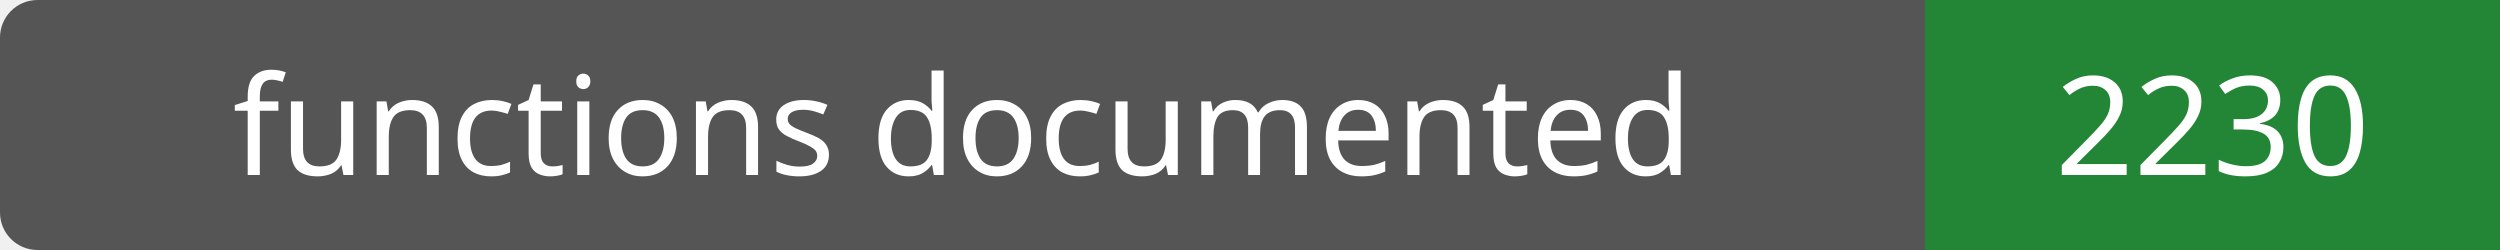
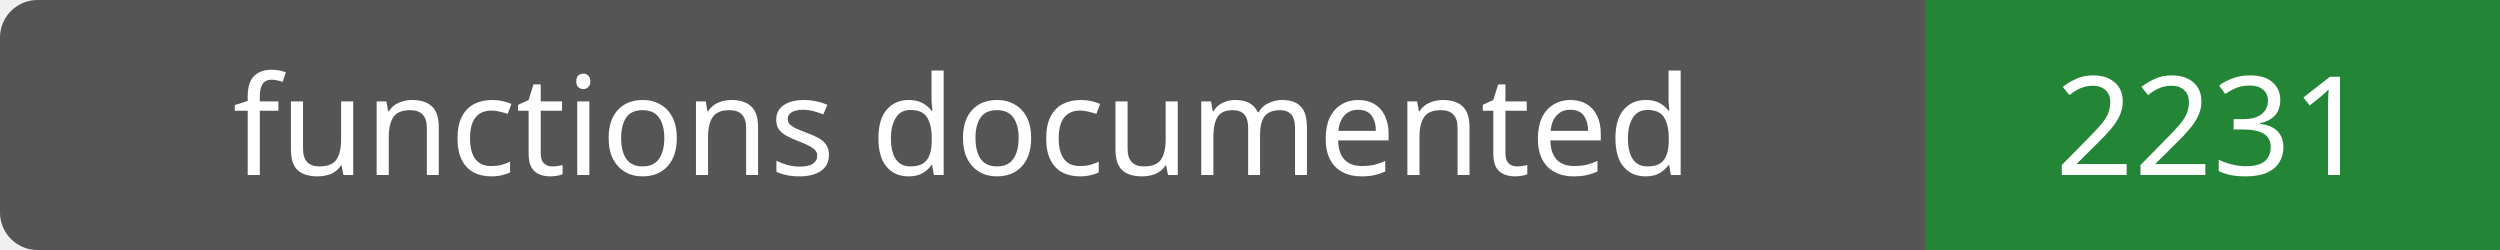
- <svg xmlns="http://www.w3.org/2000/svg" width="200" height="20" role="img" aria-label="functions documented: 2230">
+ <svg xmlns="http://www.w3.org/2000/svg" width="200" height="20" role="img" aria-label="functions documented: 2231">
  <rect width="200" height="20" rx="3" fill="#555" />
  <path fill="#238636" d="M154 0h46v20H154z" />
  <g fill="#fff" text-anchor="middle" font-family="Verdana,sans-serif" font-size="11">
    <text x="77.0" y="14">functions documented</text>
-     <text x="177.0" y="14">2230</text>
+     <text x="177.0" y="14">2231</text>
  </g>
</svg>
